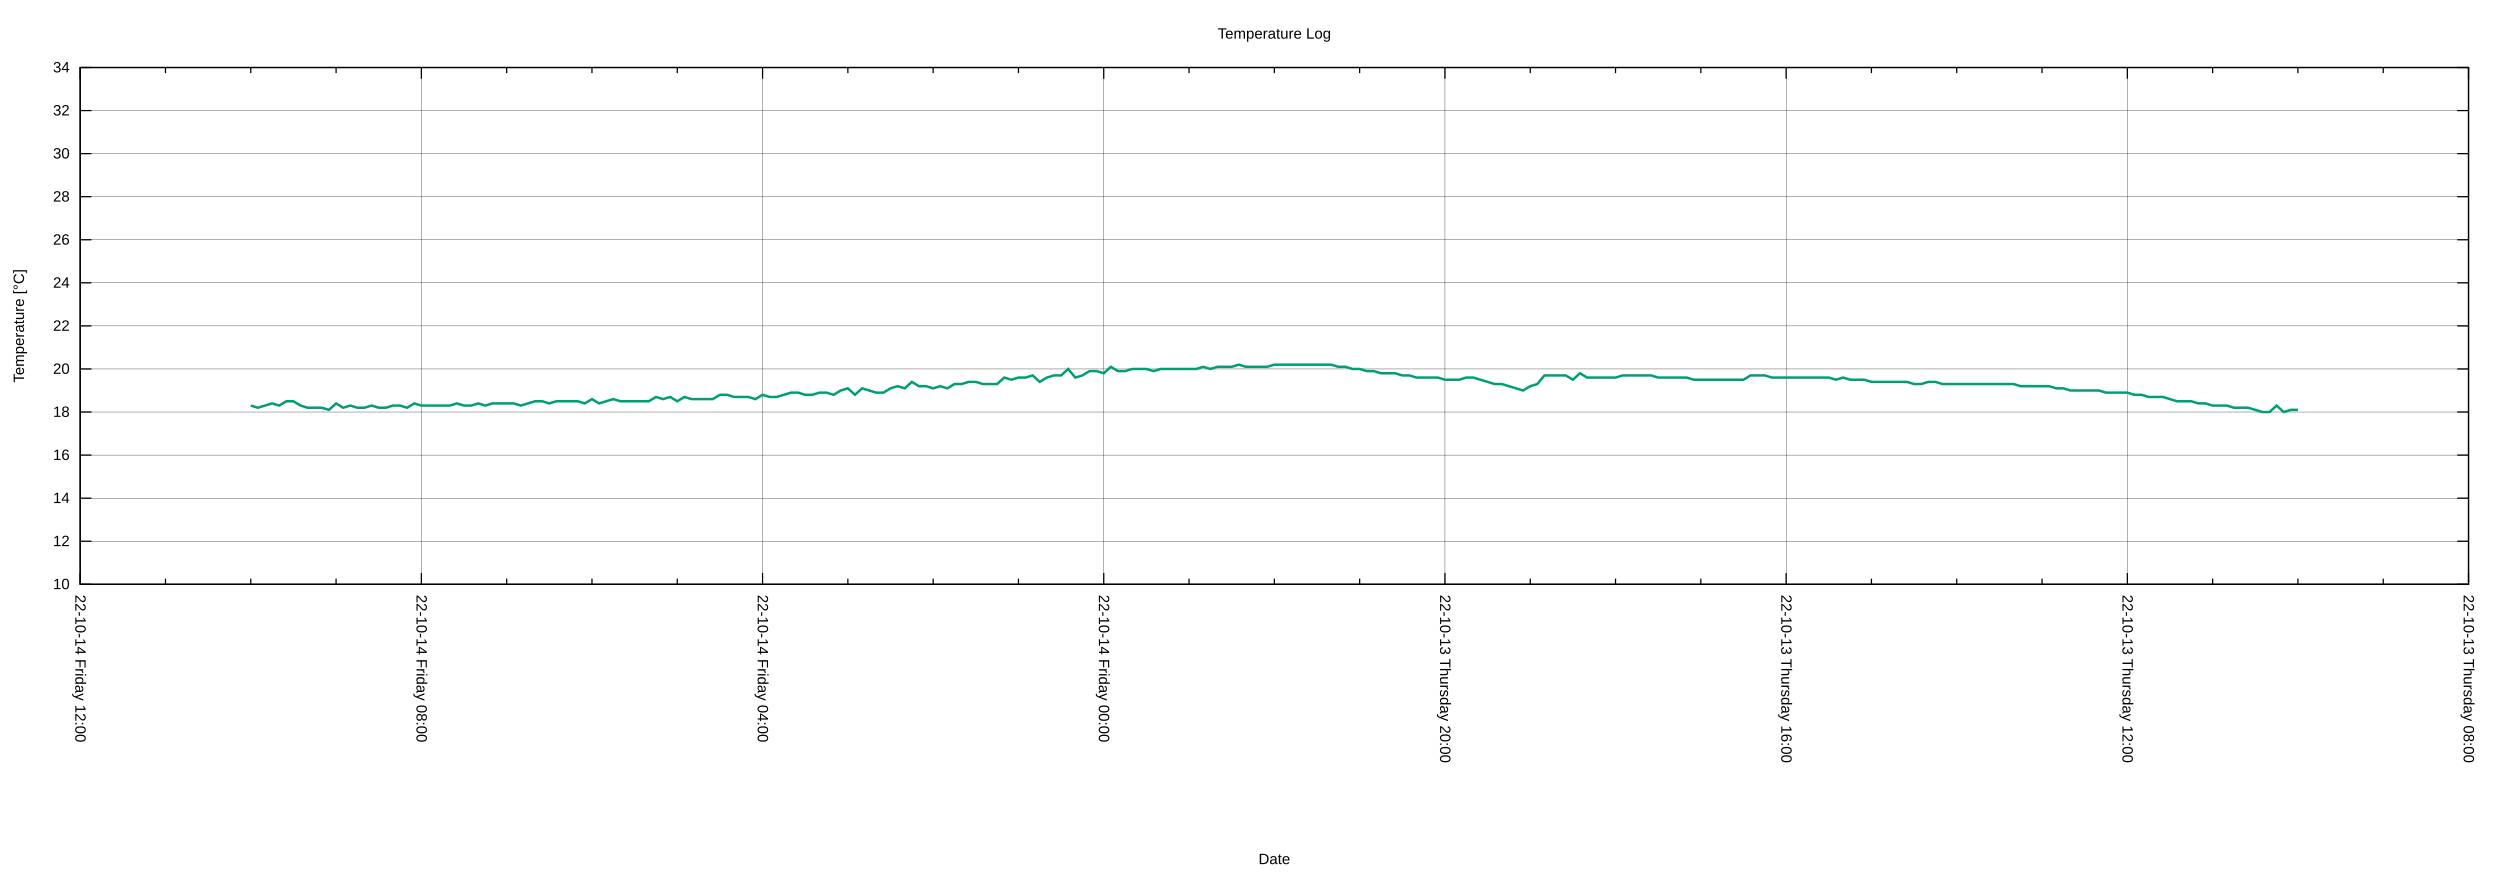
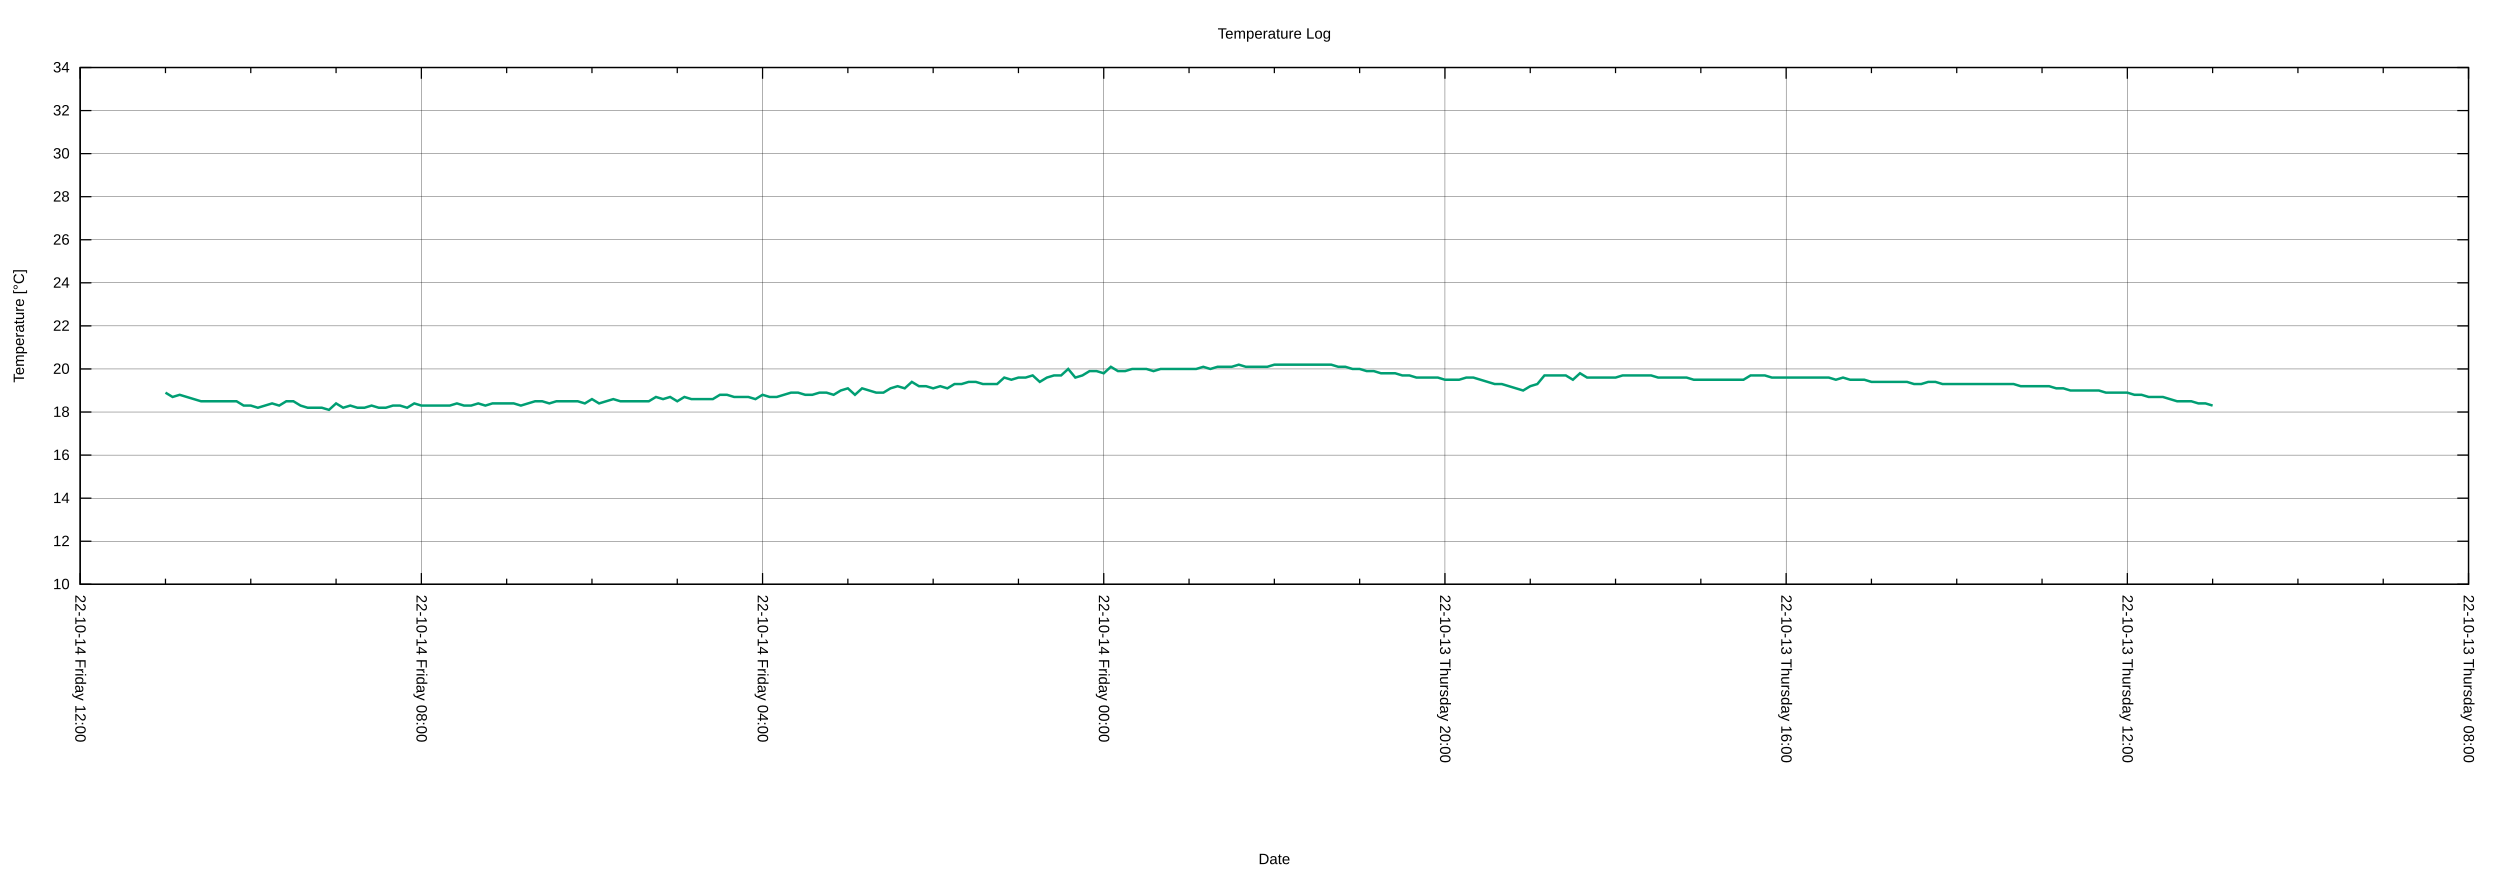
<svg xmlns="http://www.w3.org/2000/svg" xmlns:xlink="http://www.w3.org/1999/xlink" width="2000" height="700" viewBox="0 0 2000 700">
  <g id="gnuplot_canvas">
    <rect x="0" y="0" width="2000" height="700" fill="none" />
    <defs>
      <circle id="gpDot" r="0.5" stroke-width="0.5" stroke="currentColor" />
      <path id="gpPt0" stroke-width="0.222" stroke="currentColor" d="M-1,0 h2 M0,-1 v2" />
      <path id="gpPt1" stroke-width="0.222" stroke="currentColor" d="M-1,-1 L1,1 M1,-1 L-1,1" />
      <path id="gpPt2" stroke-width="0.222" stroke="currentColor" d="M-1,0 L1,0 M0,-1 L0,1 M-1,-1 L1,1 M-1,1 L1,-1" />
      <rect id="gpPt3" stroke-width="0.222" stroke="currentColor" x="-1" y="-1" width="2" height="2" />
      <rect id="gpPt4" stroke-width="0.222" stroke="currentColor" fill="currentColor" x="-1" y="-1" width="2" height="2" />
      <circle id="gpPt5" stroke-width="0.222" stroke="currentColor" cx="0" cy="0" r="1" />
      <use xlink:href="#gpPt5" id="gpPt6" fill="currentColor" stroke="none" />
      <path id="gpPt7" stroke-width="0.222" stroke="currentColor" d="M0,-1.33 L-1.33,0.67 L1.33,0.67 z" />
      <use xlink:href="#gpPt7" id="gpPt8" fill="currentColor" stroke="none" />
      <use xlink:href="#gpPt7" id="gpPt9" stroke="currentColor" transform="rotate(180)" />
      <use xlink:href="#gpPt9" id="gpPt10" fill="currentColor" stroke="none" />
      <use xlink:href="#gpPt3" id="gpPt11" stroke="currentColor" transform="rotate(45)" />
      <use xlink:href="#gpPt11" id="gpPt12" fill="currentColor" stroke="none" />
      <path id="gpPt13" stroke-width="0.222" stroke="currentColor" d="M0,1.330 L1.265,0.411 L0.782,-1.067 L-0.782,-1.076 L-1.265,0.411 z" />
      <use xlink:href="#gpPt13" id="gpPt14" fill="currentColor" stroke="none" />
      <filter id="textbox" filterUnits="objectBoundingBox" x="0" y="0" height="1" width="1">
        <feFlood flood-color="white" flood-opacity="1" result="bgnd" />
        <feComposite in="SourceGraphic" in2="bgnd" operator="atop" />
      </filter>
      <filter id="greybox" filterUnits="objectBoundingBox" x="0" y="0" height="1" width="1">
        <feFlood flood-color="lightgrey" flood-opacity="1" result="grey" />
        <feComposite in="SourceGraphic" in2="grey" operator="atop" />
      </filter>
    </defs>
    <g fill="none" color="white" stroke="currentColor" stroke-width="1.00" stroke-linecap="butt" stroke-linejoin="miter">
</g>
    <g fill="none" color="black" stroke="currentColor" stroke-width="1.00" stroke-linecap="butt" stroke-linejoin="miter">
</g>
    <g fill="none" color="black" stroke="black" stroke-width="0.25" stroke-linecap="butt" stroke-linejoin="miter">
</g>
    <g fill="none" color="black" stroke="currentColor" stroke-width="0.25" stroke-linecap="butt" stroke-linejoin="miter">
      <path stroke="black" class="gridline" d="M64.14,467.43 L1974.82,467.43  " />
    </g>
    <g fill="none" color="black" stroke="black" stroke-width="1.00" stroke-linecap="butt" stroke-linejoin="miter">
</g>
    <g fill="none" color="black" stroke="currentColor" stroke-width="1.00" stroke-linecap="butt" stroke-linejoin="miter">
      <path stroke="black" d="M64.14,467.43 L73.14,467.43 M1974.82,467.43 L1965.82,467.43  " />
      <g transform="translate(55.75,471.33)" stroke="none" fill="black" font-family="Arial" font-size="12.00" text-anchor="end">
        <text>
          <tspan font-family="Arial"> 10</tspan>
        </text>
      </g>
    </g>
    <g fill="none" color="black" stroke="currentColor" stroke-width="1.00" stroke-linecap="butt" stroke-linejoin="miter">
</g>
    <g fill="none" color="black" stroke="black" stroke-width="0.25" stroke-linecap="butt" stroke-linejoin="miter">
</g>
    <g fill="none" color="black" stroke="currentColor" stroke-width="0.25" stroke-linecap="butt" stroke-linejoin="miter">
      <path stroke="black" class="gridline" d="M64.14,432.98 L1974.82,432.98  " />
    </g>
    <g fill="none" color="black" stroke="black" stroke-width="1.00" stroke-linecap="butt" stroke-linejoin="miter">
</g>
    <g fill="none" color="black" stroke="currentColor" stroke-width="1.00" stroke-linecap="butt" stroke-linejoin="miter">
      <path stroke="black" d="M64.14,432.98 L73.14,432.98 M1974.82,432.98 L1965.82,432.98  " />
      <g transform="translate(55.75,436.88)" stroke="none" fill="black" font-family="Arial" font-size="12.00" text-anchor="end">
        <text>
          <tspan font-family="Arial"> 12</tspan>
        </text>
      </g>
    </g>
    <g fill="none" color="black" stroke="currentColor" stroke-width="1.00" stroke-linecap="butt" stroke-linejoin="miter">
</g>
    <g fill="none" color="black" stroke="black" stroke-width="0.25" stroke-linecap="butt" stroke-linejoin="miter">
</g>
    <g fill="none" color="black" stroke="currentColor" stroke-width="0.25" stroke-linecap="butt" stroke-linejoin="miter">
      <path stroke="black" class="gridline" d="M64.14,398.53 L1974.82,398.53  " />
    </g>
    <g fill="none" color="black" stroke="black" stroke-width="1.00" stroke-linecap="butt" stroke-linejoin="miter">
</g>
    <g fill="none" color="black" stroke="currentColor" stroke-width="1.00" stroke-linecap="butt" stroke-linejoin="miter">
      <path stroke="black" d="M64.14,398.53 L73.14,398.53 M1974.82,398.53 L1965.82,398.53  " />
      <g transform="translate(55.75,402.43)" stroke="none" fill="black" font-family="Arial" font-size="12.00" text-anchor="end">
        <text>
          <tspan font-family="Arial"> 14</tspan>
        </text>
      </g>
    </g>
    <g fill="none" color="black" stroke="currentColor" stroke-width="1.00" stroke-linecap="butt" stroke-linejoin="miter">
</g>
    <g fill="none" color="black" stroke="black" stroke-width="0.25" stroke-linecap="butt" stroke-linejoin="miter">
</g>
    <g fill="none" color="black" stroke="currentColor" stroke-width="0.25" stroke-linecap="butt" stroke-linejoin="miter">
      <path stroke="black" class="gridline" d="M64.14,364.07 L1974.82,364.07  " />
    </g>
    <g fill="none" color="black" stroke="black" stroke-width="1.00" stroke-linecap="butt" stroke-linejoin="miter">
</g>
    <g fill="none" color="black" stroke="currentColor" stroke-width="1.00" stroke-linecap="butt" stroke-linejoin="miter">
      <path stroke="black" d="M64.14,364.07 L73.14,364.07 M1974.82,364.07 L1965.82,364.07  " />
      <g transform="translate(55.75,367.97)" stroke="none" fill="black" font-family="Arial" font-size="12.00" text-anchor="end">
        <text>
          <tspan font-family="Arial"> 16</tspan>
        </text>
      </g>
    </g>
    <g fill="none" color="black" stroke="currentColor" stroke-width="1.00" stroke-linecap="butt" stroke-linejoin="miter">
</g>
    <g fill="none" color="black" stroke="black" stroke-width="0.25" stroke-linecap="butt" stroke-linejoin="miter">
</g>
    <g fill="none" color="black" stroke="currentColor" stroke-width="0.25" stroke-linecap="butt" stroke-linejoin="miter">
      <path stroke="black" class="gridline" d="M64.14,329.62 L1974.82,329.62  " />
    </g>
    <g fill="none" color="black" stroke="black" stroke-width="1.00" stroke-linecap="butt" stroke-linejoin="miter">
</g>
    <g fill="none" color="black" stroke="currentColor" stroke-width="1.00" stroke-linecap="butt" stroke-linejoin="miter">
      <path stroke="black" d="M64.14,329.62 L73.14,329.62 M1974.82,329.62 L1965.82,329.62  " />
      <g transform="translate(55.75,333.52)" stroke="none" fill="black" font-family="Arial" font-size="12.00" text-anchor="end">
        <text>
          <tspan font-family="Arial"> 18</tspan>
        </text>
      </g>
    </g>
    <g fill="none" color="black" stroke="currentColor" stroke-width="1.00" stroke-linecap="butt" stroke-linejoin="miter">
</g>
    <g fill="none" color="black" stroke="black" stroke-width="0.25" stroke-linecap="butt" stroke-linejoin="miter">
</g>
    <g fill="none" color="black" stroke="currentColor" stroke-width="0.25" stroke-linecap="butt" stroke-linejoin="miter">
      <path stroke="black" class="gridline" d="M64.14,295.17 L1974.82,295.17  " />
    </g>
    <g fill="none" color="black" stroke="black" stroke-width="1.00" stroke-linecap="butt" stroke-linejoin="miter">
</g>
    <g fill="none" color="black" stroke="currentColor" stroke-width="1.00" stroke-linecap="butt" stroke-linejoin="miter">
      <path stroke="black" d="M64.14,295.17 L73.14,295.17 M1974.82,295.17 L1965.82,295.17  " />
      <g transform="translate(55.75,299.07)" stroke="none" fill="black" font-family="Arial" font-size="12.00" text-anchor="end">
        <text>
          <tspan font-family="Arial"> 20</tspan>
        </text>
      </g>
    </g>
    <g fill="none" color="black" stroke="currentColor" stroke-width="1.00" stroke-linecap="butt" stroke-linejoin="miter">
</g>
    <g fill="none" color="black" stroke="black" stroke-width="0.25" stroke-linecap="butt" stroke-linejoin="miter">
</g>
    <g fill="none" color="black" stroke="currentColor" stroke-width="0.25" stroke-linecap="butt" stroke-linejoin="miter">
      <path stroke="black" class="gridline" d="M64.14,260.72 L1974.82,260.72  " />
    </g>
    <g fill="none" color="black" stroke="black" stroke-width="1.00" stroke-linecap="butt" stroke-linejoin="miter">
</g>
    <g fill="none" color="black" stroke="currentColor" stroke-width="1.00" stroke-linecap="butt" stroke-linejoin="miter">
      <path stroke="black" d="M64.14,260.72 L73.14,260.72 M1974.82,260.72 L1965.82,260.72  " />
      <g transform="translate(55.75,264.62)" stroke="none" fill="black" font-family="Arial" font-size="12.00" text-anchor="end">
        <text>
          <tspan font-family="Arial"> 22</tspan>
        </text>
      </g>
    </g>
    <g fill="none" color="black" stroke="currentColor" stroke-width="1.00" stroke-linecap="butt" stroke-linejoin="miter">
</g>
    <g fill="none" color="black" stroke="black" stroke-width="0.25" stroke-linecap="butt" stroke-linejoin="miter">
</g>
    <g fill="none" color="black" stroke="currentColor" stroke-width="0.25" stroke-linecap="butt" stroke-linejoin="miter">
      <path stroke="black" class="gridline" d="M64.14,226.27 L1974.82,226.27  " />
    </g>
    <g fill="none" color="black" stroke="black" stroke-width="1.00" stroke-linecap="butt" stroke-linejoin="miter">
</g>
    <g fill="none" color="black" stroke="currentColor" stroke-width="1.00" stroke-linecap="butt" stroke-linejoin="miter">
      <path stroke="black" d="M64.14,226.27 L73.14,226.27 M1974.82,226.27 L1965.82,226.27  " />
      <g transform="translate(55.75,230.17)" stroke="none" fill="black" font-family="Arial" font-size="12.00" text-anchor="end">
        <text>
          <tspan font-family="Arial"> 24</tspan>
        </text>
      </g>
    </g>
    <g fill="none" color="black" stroke="currentColor" stroke-width="1.00" stroke-linecap="butt" stroke-linejoin="miter">
</g>
    <g fill="none" color="black" stroke="black" stroke-width="0.25" stroke-linecap="butt" stroke-linejoin="miter">
</g>
    <g fill="none" color="black" stroke="currentColor" stroke-width="0.25" stroke-linecap="butt" stroke-linejoin="miter">
      <path stroke="black" class="gridline" d="M64.14,191.82 L1974.82,191.82  " />
    </g>
    <g fill="none" color="black" stroke="black" stroke-width="1.00" stroke-linecap="butt" stroke-linejoin="miter">
</g>
    <g fill="none" color="black" stroke="currentColor" stroke-width="1.00" stroke-linecap="butt" stroke-linejoin="miter">
      <path stroke="black" d="M64.14,191.82 L73.14,191.82 M1974.82,191.82 L1965.82,191.82  " />
      <g transform="translate(55.75,195.72)" stroke="none" fill="black" font-family="Arial" font-size="12.00" text-anchor="end">
        <text>
          <tspan font-family="Arial"> 26</tspan>
        </text>
      </g>
    </g>
    <g fill="none" color="black" stroke="currentColor" stroke-width="1.00" stroke-linecap="butt" stroke-linejoin="miter">
</g>
    <g fill="none" color="black" stroke="black" stroke-width="0.25" stroke-linecap="butt" stroke-linejoin="miter">
</g>
    <g fill="none" color="black" stroke="currentColor" stroke-width="0.25" stroke-linecap="butt" stroke-linejoin="miter">
      <path stroke="black" class="gridline" d="M64.14,157.36 L1974.82,157.36  " />
    </g>
    <g fill="none" color="black" stroke="black" stroke-width="1.00" stroke-linecap="butt" stroke-linejoin="miter">
</g>
    <g fill="none" color="black" stroke="currentColor" stroke-width="1.00" stroke-linecap="butt" stroke-linejoin="miter">
      <path stroke="black" d="M64.14,157.36 L73.14,157.36 M1974.82,157.36 L1965.82,157.36  " />
      <g transform="translate(55.75,161.26)" stroke="none" fill="black" font-family="Arial" font-size="12.00" text-anchor="end">
        <text>
          <tspan font-family="Arial"> 28</tspan>
        </text>
      </g>
    </g>
    <g fill="none" color="black" stroke="currentColor" stroke-width="1.00" stroke-linecap="butt" stroke-linejoin="miter">
</g>
    <g fill="none" color="black" stroke="black" stroke-width="0.25" stroke-linecap="butt" stroke-linejoin="miter">
</g>
    <g fill="none" color="black" stroke="currentColor" stroke-width="0.25" stroke-linecap="butt" stroke-linejoin="miter">
      <path stroke="black" class="gridline" d="M64.14,122.91 L1974.82,122.91  " />
    </g>
    <g fill="none" color="black" stroke="black" stroke-width="1.00" stroke-linecap="butt" stroke-linejoin="miter">
</g>
    <g fill="none" color="black" stroke="currentColor" stroke-width="1.00" stroke-linecap="butt" stroke-linejoin="miter">
      <path stroke="black" d="M64.14,122.91 L73.14,122.91 M1974.82,122.91 L1965.82,122.91  " />
      <g transform="translate(55.75,126.81)" stroke="none" fill="black" font-family="Arial" font-size="12.00" text-anchor="end">
        <text>
          <tspan font-family="Arial"> 30</tspan>
        </text>
      </g>
    </g>
    <g fill="none" color="black" stroke="currentColor" stroke-width="1.00" stroke-linecap="butt" stroke-linejoin="miter">
</g>
    <g fill="none" color="black" stroke="black" stroke-width="0.25" stroke-linecap="butt" stroke-linejoin="miter">
</g>
    <g fill="none" color="black" stroke="currentColor" stroke-width="0.25" stroke-linecap="butt" stroke-linejoin="miter">
      <path stroke="black" class="gridline" d="M64.14,88.46 L1974.82,88.46  " />
    </g>
    <g fill="none" color="black" stroke="black" stroke-width="1.00" stroke-linecap="butt" stroke-linejoin="miter">
</g>
    <g fill="none" color="black" stroke="currentColor" stroke-width="1.00" stroke-linecap="butt" stroke-linejoin="miter">
      <path stroke="black" d="M64.14,88.46 L73.14,88.46 M1974.82,88.46 L1965.82,88.46  " />
      <g transform="translate(55.75,92.36)" stroke="none" fill="black" font-family="Arial" font-size="12.00" text-anchor="end">
        <text>
          <tspan font-family="Arial"> 32</tspan>
        </text>
      </g>
    </g>
    <g fill="none" color="black" stroke="currentColor" stroke-width="1.00" stroke-linecap="butt" stroke-linejoin="miter">
</g>
    <g fill="none" color="black" stroke="black" stroke-width="0.25" stroke-linecap="butt" stroke-linejoin="miter">
</g>
    <g fill="none" color="black" stroke="currentColor" stroke-width="0.25" stroke-linecap="butt" stroke-linejoin="miter">
      <path stroke="black" class="gridline" d="M64.14,54.01 L1974.82,54.01  " />
    </g>
    <g fill="none" color="black" stroke="black" stroke-width="1.00" stroke-linecap="butt" stroke-linejoin="miter">
</g>
    <g fill="none" color="black" stroke="currentColor" stroke-width="1.00" stroke-linecap="butt" stroke-linejoin="miter">
      <path stroke="black" d="M64.14,54.01 L73.14,54.01 M1974.82,54.01 L1965.82,54.01  " />
      <g transform="translate(55.75,57.91)" stroke="none" fill="black" font-family="Arial" font-size="12.00" text-anchor="end">
        <text>
          <tspan font-family="Arial"> 34</tspan>
        </text>
      </g>
    </g>
    <g fill="none" color="black" stroke="currentColor" stroke-width="1.00" stroke-linecap="butt" stroke-linejoin="miter">
</g>
    <g fill="none" color="black" stroke="black" stroke-width="0.25" stroke-linecap="butt" stroke-linejoin="miter">
</g>
    <g fill="none" color="black" stroke="currentColor" stroke-width="0.25" stroke-linecap="butt" stroke-linejoin="miter">
      <path stroke="black" class="gridline" d="M1974.82,467.43 L1974.82,54.01  " />
    </g>
    <g fill="none" color="black" stroke="black" stroke-width="1.00" stroke-linecap="butt" stroke-linejoin="miter">
</g>
    <g fill="none" color="black" stroke="currentColor" stroke-width="1.00" stroke-linecap="butt" stroke-linejoin="miter">
      <path stroke="black" d="M1974.82,467.43 L1974.82,458.43 M1974.82,54.01 L1974.82,63.01  " />
      <g transform="translate(1970.92,475.82) rotate(90)" stroke="none" fill="black" font-family="Arial" font-size="12.00" text-anchor="start">
        <text>
          <tspan font-family="Arial">22-10-13 Thursday 08:00</tspan>
        </text>
      </g>
    </g>
    <g fill="none" color="black" stroke="currentColor" stroke-width="1.00" stroke-linecap="butt" stroke-linejoin="miter">
      <path stroke="black" d="M1906.58,467.43 L1906.58,462.93 M1906.58,54.01 L1906.58,58.51 M1838.34,467.43 L1838.34,462.93 M1838.34,54.01 L1838.34,58.51   M1770.10,467.43 L1770.10,462.93 M1770.10,54.01 L1770.10,58.51  " />
    </g>
    <g fill="none" color="black" stroke="black" stroke-width="0.25" stroke-linecap="butt" stroke-linejoin="miter">
</g>
    <g fill="none" color="black" stroke="currentColor" stroke-width="0.25" stroke-linecap="butt" stroke-linejoin="miter">
      <path stroke="black" class="gridline" d="M1701.87,467.43 L1701.87,54.01  " />
    </g>
    <g fill="none" color="black" stroke="black" stroke-width="1.00" stroke-linecap="butt" stroke-linejoin="miter">
</g>
    <g fill="none" color="black" stroke="currentColor" stroke-width="1.00" stroke-linecap="butt" stroke-linejoin="miter">
      <path stroke="black" d="M1701.87,467.43 L1701.87,458.43 M1701.87,54.01 L1701.87,63.01  " />
      <g transform="translate(1697.97,475.82) rotate(90)" stroke="none" fill="black" font-family="Arial" font-size="12.00" text-anchor="start">
        <text>
          <tspan font-family="Arial">22-10-13 Thursday 12:00</tspan>
        </text>
      </g>
    </g>
    <g fill="none" color="black" stroke="currentColor" stroke-width="1.00" stroke-linecap="butt" stroke-linejoin="miter">
      <path stroke="black" d="M1633.63,467.43 L1633.63,462.93 M1633.63,54.01 L1633.63,58.51 M1565.39,467.43 L1565.39,462.93 M1565.39,54.01 L1565.39,58.51   M1497.15,467.43 L1497.15,462.93 M1497.15,54.01 L1497.15,58.51  " />
    </g>
    <g fill="none" color="black" stroke="black" stroke-width="0.25" stroke-linecap="butt" stroke-linejoin="miter">
</g>
    <g fill="none" color="black" stroke="currentColor" stroke-width="0.25" stroke-linecap="butt" stroke-linejoin="miter">
      <path stroke="black" class="gridline" d="M1428.91,467.43 L1428.91,54.01  " />
    </g>
    <g fill="none" color="black" stroke="black" stroke-width="1.00" stroke-linecap="butt" stroke-linejoin="miter">
</g>
    <g fill="none" color="black" stroke="currentColor" stroke-width="1.00" stroke-linecap="butt" stroke-linejoin="miter">
      <path stroke="black" d="M1428.91,467.43 L1428.91,458.43 M1428.91,54.01 L1428.91,63.01  " />
      <g transform="translate(1425.01,475.82) rotate(90)" stroke="none" fill="black" font-family="Arial" font-size="12.00" text-anchor="start">
        <text>
          <tspan font-family="Arial">22-10-13 Thursday 16:00</tspan>
        </text>
      </g>
    </g>
    <g fill="none" color="black" stroke="currentColor" stroke-width="1.00" stroke-linecap="butt" stroke-linejoin="miter">
      <path stroke="black" d="M1360.67,467.43 L1360.67,462.93 M1360.67,54.01 L1360.67,58.51 M1292.43,467.43 L1292.43,462.93 M1292.43,54.01 L1292.43,58.51   M1224.20,467.43 L1224.20,462.93 M1224.20,54.01 L1224.20,58.51  " />
    </g>
    <g fill="none" color="black" stroke="black" stroke-width="0.25" stroke-linecap="butt" stroke-linejoin="miter">
</g>
    <g fill="none" color="black" stroke="currentColor" stroke-width="0.25" stroke-linecap="butt" stroke-linejoin="miter">
      <path stroke="black" class="gridline" d="M1155.96,467.43 L1155.96,54.01  " />
    </g>
    <g fill="none" color="black" stroke="black" stroke-width="1.00" stroke-linecap="butt" stroke-linejoin="miter">
</g>
    <g fill="none" color="black" stroke="currentColor" stroke-width="1.00" stroke-linecap="butt" stroke-linejoin="miter">
      <path stroke="black" d="M1155.96,467.43 L1155.96,458.43 M1155.96,54.01 L1155.96,63.01  " />
      <g transform="translate(1152.06,475.82) rotate(90)" stroke="none" fill="black" font-family="Arial" font-size="12.00" text-anchor="start">
        <text>
          <tspan font-family="Arial">22-10-13 Thursday 20:00</tspan>
        </text>
      </g>
    </g>
    <g fill="none" color="black" stroke="currentColor" stroke-width="1.00" stroke-linecap="butt" stroke-linejoin="miter">
      <path stroke="black" d="M1087.72,467.43 L1087.72,462.93 M1087.72,54.01 L1087.72,58.51 M1019.48,467.43 L1019.48,462.93 M1019.48,54.01 L1019.48,58.51   M951.24,467.43 L951.24,462.93 M951.24,54.01 L951.24,58.51  " />
    </g>
    <g fill="none" color="black" stroke="black" stroke-width="0.25" stroke-linecap="butt" stroke-linejoin="miter">
</g>
    <g fill="none" color="black" stroke="currentColor" stroke-width="0.25" stroke-linecap="butt" stroke-linejoin="miter">
      <path stroke="black" class="gridline" d="M883.00,467.43 L883.00,54.01  " />
    </g>
    <g fill="none" color="black" stroke="black" stroke-width="1.00" stroke-linecap="butt" stroke-linejoin="miter">
</g>
    <g fill="none" color="black" stroke="currentColor" stroke-width="1.00" stroke-linecap="butt" stroke-linejoin="miter">
      <path stroke="black" d="M883.00,467.43 L883.00,458.43 M883.00,54.01 L883.00,63.01  " />
      <g transform="translate(879.10,475.82) rotate(90)" stroke="none" fill="black" font-family="Arial" font-size="12.00" text-anchor="start">
        <text>
          <tspan font-family="Arial">22-10-14 Friday 00:00</tspan>
        </text>
      </g>
    </g>
    <g fill="none" color="black" stroke="currentColor" stroke-width="1.00" stroke-linecap="butt" stroke-linejoin="miter">
      <path stroke="black" d="M814.76,467.43 L814.76,462.93 M814.76,54.01 L814.76,58.51 M746.53,467.43 L746.53,462.93 M746.53,54.01 L746.53,58.51   M678.29,467.43 L678.29,462.93 M678.29,54.01 L678.29,58.51  " />
    </g>
    <g fill="none" color="black" stroke="black" stroke-width="0.25" stroke-linecap="butt" stroke-linejoin="miter">
</g>
    <g fill="none" color="black" stroke="currentColor" stroke-width="0.25" stroke-linecap="butt" stroke-linejoin="miter">
      <path stroke="black" class="gridline" d="M610.05,467.43 L610.05,54.01  " />
    </g>
    <g fill="none" color="black" stroke="black" stroke-width="1.00" stroke-linecap="butt" stroke-linejoin="miter">
</g>
    <g fill="none" color="black" stroke="currentColor" stroke-width="1.00" stroke-linecap="butt" stroke-linejoin="miter">
      <path stroke="black" d="M610.05,467.43 L610.05,458.43 M610.05,54.01 L610.05,63.01  " />
      <g transform="translate(606.15,475.82) rotate(90)" stroke="none" fill="black" font-family="Arial" font-size="12.00" text-anchor="start">
        <text>
          <tspan font-family="Arial">22-10-14 Friday 04:00</tspan>
        </text>
      </g>
    </g>
    <g fill="none" color="black" stroke="currentColor" stroke-width="1.00" stroke-linecap="butt" stroke-linejoin="miter">
      <path stroke="black" d="M541.81,467.43 L541.81,462.93 M541.81,54.01 L541.81,58.51 M473.57,467.43 L473.57,462.93 M473.57,54.01 L473.57,58.51   M405.33,467.43 L405.33,462.93 M405.33,54.01 L405.33,58.51  " />
    </g>
    <g fill="none" color="black" stroke="black" stroke-width="0.25" stroke-linecap="butt" stroke-linejoin="miter">
</g>
    <g fill="none" color="black" stroke="currentColor" stroke-width="0.25" stroke-linecap="butt" stroke-linejoin="miter">
      <path stroke="black" class="gridline" d="M337.09,467.43 L337.09,54.01  " />
    </g>
    <g fill="none" color="black" stroke="black" stroke-width="1.00" stroke-linecap="butt" stroke-linejoin="miter">
</g>
    <g fill="none" color="black" stroke="currentColor" stroke-width="1.00" stroke-linecap="butt" stroke-linejoin="miter">
      <path stroke="black" d="M337.09,467.43 L337.09,458.43 M337.09,54.01 L337.09,63.01  " />
      <g transform="translate(333.19,475.82) rotate(90)" stroke="none" fill="black" font-family="Arial" font-size="12.00" text-anchor="start">
        <text>
          <tspan font-family="Arial">22-10-14 Friday 08:00</tspan>
        </text>
      </g>
    </g>
    <g fill="none" color="black" stroke="currentColor" stroke-width="1.00" stroke-linecap="butt" stroke-linejoin="miter">
      <path stroke="black" d="M268.86,467.43 L268.86,462.93 M268.86,54.01 L268.86,58.51 M200.62,467.43 L200.62,462.93 M200.62,54.01 L200.62,58.51   M132.38,467.43 L132.38,462.93 M132.38,54.01 L132.38,58.51  " />
    </g>
    <g fill="none" color="black" stroke="black" stroke-width="0.25" stroke-linecap="butt" stroke-linejoin="miter">
</g>
    <g fill="none" color="black" stroke="currentColor" stroke-width="0.25" stroke-linecap="butt" stroke-linejoin="miter">
      <path stroke="black" class="gridline" d="M64.14,467.43 L64.14,54.01  " />
    </g>
    <g fill="none" color="black" stroke="black" stroke-width="1.00" stroke-linecap="butt" stroke-linejoin="miter">
</g>
    <g fill="none" color="black" stroke="currentColor" stroke-width="1.00" stroke-linecap="butt" stroke-linejoin="miter">
      <path stroke="black" d="M64.14,467.43 L64.14,458.43 M64.14,54.01 L64.14,63.01  " />
      <g transform="translate(60.24,475.82) rotate(90)" stroke="none" fill="black" font-family="Arial" font-size="12.00" text-anchor="start">
        <text>
          <tspan font-family="Arial">22-10-14 Friday 12:00</tspan>
        </text>
      </g>
    </g>
    <g fill="none" color="black" stroke="currentColor" stroke-width="1.00" stroke-linecap="butt" stroke-linejoin="miter">
</g>
    <g fill="none" color="black" stroke="currentColor" stroke-width="1.00" stroke-linecap="butt" stroke-linejoin="miter">
      <path stroke="black" d="M64.14,54.01 L64.14,467.43 L1974.82,467.43 L1974.82,54.01 L64.14,54.01 Z  " />
    </g>
    <g fill="none" color="black" stroke="currentColor" stroke-width="1.00" stroke-linecap="butt" stroke-linejoin="miter">
      <g transform="translate(19.18,260.72) rotate(270)" stroke="none" fill="black" font-family="Arial" font-size="12.00" text-anchor="middle">
        <text>
          <tspan font-family="Arial">Temperature [°C]</tspan>
        </text>
      </g>
    </g>
    <g fill="none" color="black" stroke="currentColor" stroke-width="1.00" stroke-linecap="butt" stroke-linejoin="miter">
      <g transform="translate(1019.48,691.30)" stroke="none" fill="black" font-family="Arial" font-size="12.00" text-anchor="middle">
        <text>
          <tspan font-family="Arial">Date</tspan>
        </text>
      </g>
    </g>
    <g fill="none" color="black" stroke="currentColor" stroke-width="1.00" stroke-linecap="butt" stroke-linejoin="miter">
</g>
    <g id="gnuplot_plot_1">
      <g fill="none" color="white" stroke="currentColor" stroke-width="2.00" stroke-linecap="butt" stroke-linejoin="miter">
</g>
      <g fill="none" color="black" stroke="currentColor" stroke-width="2.00" stroke-linecap="butt" stroke-linejoin="miter">
-         <path stroke="rgb(  0, 158, 115)" d="M200.62,324.46 L206.30,326.18 L211.99,324.46 L217.68,322.73 L223.36,324.46 L229.05,321.01 L234.74,321.01 L240.42,324.46   L246.11,326.18 L251.80,326.18 L257.48,326.18 L263.17,327.90 L268.86,322.73 L274.54,326.18 L280.23,324.46 L285.92,326.18   L291.60,326.18 L297.29,324.46 L302.98,326.18 L308.66,326.18 L314.35,324.46 L320.03,324.46 L325.72,326.18 L331.41,322.73   L337.09,324.46 L342.78,324.46 L348.47,324.46 L354.15,324.46 L359.84,324.46 L365.53,322.73 L371.21,324.46 L376.90,324.46   L382.59,322.73 L388.27,324.46 L393.96,322.73 L399.65,322.73 L405.33,322.73 L411.02,322.73 L416.71,324.46 L422.39,322.73   L428.08,321.01 L433.77,321.01 L439.45,322.73 L445.14,321.01 L450.83,321.01 L456.51,321.01 L462.20,321.01 L467.88,322.73   L473.57,319.29 L479.26,322.73 L484.94,321.01 L490.63,319.29 L496.32,321.01 L502.00,321.01 L507.69,321.01 L513.38,321.01   L519.06,321.01 L524.75,317.57 L530.44,319.29 L536.12,317.57 L541.81,321.01 L547.50,317.57 L553.18,319.29 L558.87,319.29   L564.56,319.29 L570.24,319.29 L575.93,315.84 L581.62,315.84 L587.30,317.57 L592.99,317.57 L598.68,317.57 L604.36,319.29   L610.05,315.84 L615.74,317.57 L621.42,317.57 L627.11,315.84 L632.79,314.12 L638.48,314.12 L644.17,315.84 L649.85,315.84   L655.54,314.12 L661.23,314.12 L666.91,315.84 L672.60,312.40 L678.29,310.67 L683.97,315.84 L689.66,310.67 L695.35,312.40   L701.03,314.12 L706.72,314.12 L712.41,310.67 L718.09,308.95 L723.78,310.67 L729.47,305.51 L735.15,308.95 L740.84,308.95   L746.53,310.67 L752.21,308.95 L757.90,310.67 L763.59,307.23 L769.27,307.23 L774.96,305.51 L780.65,305.51 L786.33,307.23   L792.02,307.23 L797.70,307.23 L803.39,302.06 L809.08,303.78 L814.76,302.06 L820.45,302.06 L826.14,300.34 L831.82,305.51   L837.51,302.06 L843.20,300.34 L848.88,300.34 L854.57,295.17 L860.26,302.06 L865.94,300.34 L871.63,296.89 L877.32,296.89   L883.00,298.62 L888.69,293.45 L894.38,296.89 L900.06,296.89 L905.75,295.17 L911.44,295.17 L917.12,295.17 L922.81,296.89   L928.50,295.17 L934.18,295.17 L939.87,295.17 L945.55,295.17 L951.24,295.17 L956.93,295.17 L962.61,293.45 L968.30,295.17   L973.99,293.45 L979.67,293.45 L985.36,293.45 L991.05,291.73 L996.73,293.45 L1002.42,293.45 L1008.11,293.45 L1013.79,293.45   L1019.48,291.73 L1025.17,291.73 L1030.85,291.73 L1036.54,291.73 L1042.23,291.73 L1047.91,291.73 L1053.60,291.73 L1059.29,291.73   L1064.97,291.73 L1070.66,293.45 L1076.35,293.45 L1082.03,295.17 L1087.72,295.17 L1093.41,296.89 L1099.09,296.89 L1104.78,298.62   L1110.46,298.62 L1116.15,298.62 L1121.84,300.34 L1127.52,300.34 L1133.21,302.06 L1138.90,302.06 L1144.58,302.06 L1150.27,302.06   L1155.96,303.78 L1161.64,303.78 L1167.33,303.78 L1173.02,302.06 L1178.70,302.06 L1184.39,303.78 L1190.08,305.51 L1195.76,307.23   L1201.45,307.23 L1207.14,308.95 L1212.82,310.67 L1218.51,312.40 L1224.20,308.95 L1229.88,307.23 L1235.57,300.34 L1241.26,300.34   L1246.94,300.34 L1252.63,300.34 L1258.32,303.78 L1264.00,298.62 L1269.69,302.06 L1275.37,302.06 L1281.06,302.06 L1286.75,302.06   L1292.43,302.06 L1298.12,300.34 L1303.81,300.34 L1309.49,300.34 L1315.18,300.34 L1320.87,300.34 L1326.55,302.06 L1332.24,302.06   L1337.93,302.06 L1343.61,302.06 L1349.30,302.06 L1354.99,303.78 L1360.67,303.78 L1366.36,303.78 L1372.05,303.78 L1377.73,303.78   L1383.42,303.78 L1389.11,303.78 L1394.79,303.78 L1400.48,300.34 L1406.17,300.34 L1411.85,300.34 L1417.54,302.06 L1423.22,302.06   L1428.91,302.06 L1434.60,302.06 L1440.28,302.06 L1445.97,302.06 L1451.66,302.06 L1457.34,302.06 L1463.03,302.06 L1468.72,303.78   L1474.40,302.06 L1480.09,303.78 L1485.78,303.78 L1491.46,303.78 L1497.15,305.51 L1502.84,305.51 L1508.52,305.51 L1514.21,305.51   L1519.90,305.51 L1525.58,305.51 L1531.27,307.23 L1536.96,307.23 L1542.64,305.51 L1548.33,305.51 L1554.02,307.23 L1559.70,307.23   L1565.39,307.23 L1571.08,307.23 L1576.76,307.23 L1582.45,307.23 L1588.13,307.23 L1593.82,307.23 L1599.51,307.23 L1605.19,307.23   L1610.88,307.23 L1616.57,308.95 L1622.25,308.95 L1627.94,308.95 L1633.63,308.95 L1639.31,308.95 L1645.00,310.67 L1650.69,310.67   L1656.37,312.40 L1662.06,312.40 L1667.75,312.40 L1673.43,312.40 L1679.12,312.40 L1684.81,314.12 L1690.49,314.12 L1696.18,314.12   L1701.87,314.12 L1707.55,315.84 L1713.24,315.84 L1718.93,317.57 L1724.61,317.57 L1730.30,317.57 L1735.99,319.29 L1741.67,321.01   L1747.36,321.01 L1753.04,321.01 L1758.73,322.73 L1764.42,322.73 L1770.10,324.46 L1775.79,324.46 L1781.48,324.46 L1787.16,326.18   L1792.85,326.18 L1798.54,326.18 L1804.22,327.90 L1809.91,329.62 L1815.60,329.62 L1821.28,324.46 L1826.97,329.62 L1832.66,327.90   L1838.34,327.90  " />
+         <path stroke="rgb(  0, 158, 115)" d="M132.38,314.12 L138.07,317.57 L143.75,315.84 L149.44,317.57 L155.12,319.29 L160.81,321.01 L166.50,321.01 L172.18,321.01   L177.87,321.01 L183.56,321.01 L189.24,321.01 L194.93,324.46 L200.62,324.46 L206.30,326.18 L211.99,324.46 L217.68,322.73   L223.36,324.46 L229.05,321.01 L234.74,321.01 L240.42,324.46 L246.11,326.18 L251.80,326.18 L257.48,326.18 L263.17,327.90   L268.86,322.73 L274.54,326.18 L280.23,324.46 L285.92,326.18 L291.60,326.18 L297.29,324.46 L302.98,326.18 L308.66,326.18   L314.35,324.46 L320.03,324.46 L325.72,326.18 L331.41,322.73 L337.09,324.46 L342.78,324.46 L348.47,324.46 L354.15,324.46   L359.84,324.46 L365.53,322.73 L371.21,324.46 L376.90,324.46 L382.59,322.73 L388.27,324.46 L393.96,322.73 L399.65,322.73   L405.33,322.73 L411.02,322.73 L416.71,324.46 L422.39,322.73 L428.08,321.01 L433.77,321.01 L439.45,322.73 L445.14,321.01   L450.83,321.01 L456.51,321.01 L462.20,321.01 L467.88,322.73 L473.57,319.29 L479.26,322.73 L484.94,321.01 L490.63,319.29   L496.32,321.01 L502.00,321.01 L507.69,321.01 L513.38,321.01 L519.06,321.01 L524.75,317.57 L530.44,319.29 L536.12,317.57   L541.81,321.01 L547.50,317.57 L553.18,319.29 L558.87,319.29 L564.56,319.29 L570.24,319.29 L575.93,315.84 L581.62,315.84   L587.30,317.57 L592.99,317.57 L598.68,317.57 L604.36,319.29 L610.05,315.84 L615.74,317.57 L621.42,317.57 L627.11,315.84   L632.79,314.12 L638.48,314.12 L644.17,315.84 L649.85,315.84 L655.54,314.12 L661.23,314.12 L666.91,315.84 L672.60,312.40   L678.29,310.67 L683.97,315.84 L689.66,310.67 L695.35,312.40 L701.03,314.12 L706.72,314.12 L712.41,310.67 L718.09,308.95   L723.78,310.67 L729.47,305.51 L735.15,308.95 L740.84,308.95 L746.53,310.67 L752.21,308.95 L757.90,310.67 L763.59,307.23   L769.27,307.23 L774.96,305.51 L780.65,305.51 L786.33,307.23 L792.02,307.23 L797.70,307.23 L803.39,302.06 L809.08,303.78   L814.76,302.06 L820.45,302.06 L826.14,300.34 L831.82,305.51 L837.51,302.06 L843.20,300.34 L848.88,300.34 L854.57,295.17   L860.26,302.06 L865.94,300.34 L871.63,296.89 L877.32,296.89 L883.00,298.62 L888.69,293.45 L894.38,296.89 L900.06,296.89   L905.75,295.17 L911.44,295.17 L917.12,295.17 L922.81,296.89 L928.50,295.17 L934.18,295.17 L939.87,295.17 L945.55,295.17   L951.24,295.17 L956.93,295.17 L962.61,293.45 L968.30,295.17 L973.99,293.45 L979.67,293.45 L985.36,293.45 L991.05,291.73   L996.73,293.45 L1002.42,293.45 L1008.11,293.45 L1013.79,293.45 L1019.48,291.73 L1025.17,291.73 L1030.85,291.73 L1036.54,291.73   L1042.23,291.73 L1047.91,291.73 L1053.60,291.73 L1059.29,291.73 L1064.97,291.73 L1070.66,293.45 L1076.35,293.45 L1082.03,295.17   L1087.72,295.17 L1093.41,296.89 L1099.09,296.89 L1104.78,298.62 L1110.46,298.62 L1116.15,298.62 L1121.84,300.34 L1127.52,300.34   L1133.21,302.06 L1138.90,302.06 L1144.58,302.06 L1150.27,302.06 L1155.96,303.78 L1161.64,303.78 L1167.33,303.78 L1173.02,302.06   L1178.70,302.06 L1184.39,303.78 L1190.08,305.51 L1195.76,307.23 L1201.45,307.23 L1207.14,308.95 L1212.82,310.67 L1218.51,312.40   L1224.20,308.95 L1229.88,307.23 L1235.57,300.34 L1241.26,300.34 L1246.94,300.34 L1252.63,300.34 L1258.32,303.78 L1264.00,298.62   L1269.69,302.06 L1275.37,302.06 L1281.06,302.06 L1286.75,302.06 L1292.43,302.06 L1298.12,300.34 L1303.81,300.34 L1309.49,300.34   L1315.18,300.34 L1320.87,300.34 L1326.55,302.06 L1332.24,302.06 L1337.93,302.06 L1343.61,302.06 L1349.30,302.06 L1354.99,303.78   L1360.67,303.78 L1366.36,303.78 L1372.05,303.78 L1377.73,303.78 L1383.42,303.78 L1389.11,303.78 L1394.79,303.78 L1400.48,300.34   L1406.17,300.34 L1411.85,300.34 L1417.54,302.06 L1423.22,302.06 L1428.91,302.06 L1434.60,302.06 L1440.28,302.06 L1445.97,302.06   L1451.66,302.06 L1457.34,302.06 L1463.03,302.06 L1468.72,303.78 L1474.40,302.06 L1480.09,303.78 L1485.78,303.78 L1491.46,303.78   L1497.15,305.51 L1502.84,305.51 L1508.52,305.51 L1514.21,305.51 L1519.90,305.51 L1525.58,305.51 L1531.27,307.23 L1536.96,307.23   L1542.64,305.51 L1548.33,305.51 L1554.02,307.23 L1559.70,307.23 L1565.39,307.23 L1571.08,307.23 L1576.76,307.23 L1582.45,307.23   L1588.13,307.23 L1593.82,307.23 L1599.51,307.23 L1605.19,307.23 L1610.88,307.23 L1616.57,308.95 L1622.25,308.95 L1627.94,308.95   L1633.63,308.95 L1639.31,308.95 L1645.00,310.67 L1650.69,310.67 L1656.37,312.40 L1662.06,312.40 L1667.75,312.40 L1673.43,312.40   L1679.12,312.40 L1684.81,314.12 L1690.49,314.12 L1696.18,314.12 L1701.87,314.12 L1707.55,315.84 L1713.24,315.84 L1718.93,317.57   L1724.61,317.57 L1730.30,317.57 L1735.99,319.29 L1741.67,321.01 L1747.36,321.01 L1753.04,321.01 L1758.73,322.73 L1764.42,322.73   L1770.10,324.46  " />
      </g>
    </g>
    <g fill="none" color="black" stroke="currentColor" stroke-width="2.00" stroke-linecap="butt" stroke-linejoin="miter">
</g>
    <g fill="none" color="black" stroke="black" stroke-width="1.00" stroke-linecap="butt" stroke-linejoin="miter">
</g>
    <g fill="none" color="black" stroke="currentColor" stroke-width="1.00" stroke-linecap="butt" stroke-linejoin="miter">
      <path stroke="black" d="M64.14,54.01 L64.14,467.43 L1974.82,467.43 L1974.82,54.01 L64.14,54.01 Z  " />
    </g>
    <g fill="none" color="black" stroke="currentColor" stroke-width="1.00" stroke-linecap="butt" stroke-linejoin="miter">
      <g transform="translate(1019.48,30.91)" stroke="none" fill="black" font-family="Arial" font-size="12.00" text-anchor="middle">
        <text>
          <tspan font-family="Arial">Temperature Log</tspan>
        </text>
      </g>
    </g>
    <g fill="none" color="black" stroke="currentColor" stroke-width="1.00" stroke-linecap="butt" stroke-linejoin="miter">
</g>
  </g>
</svg>
